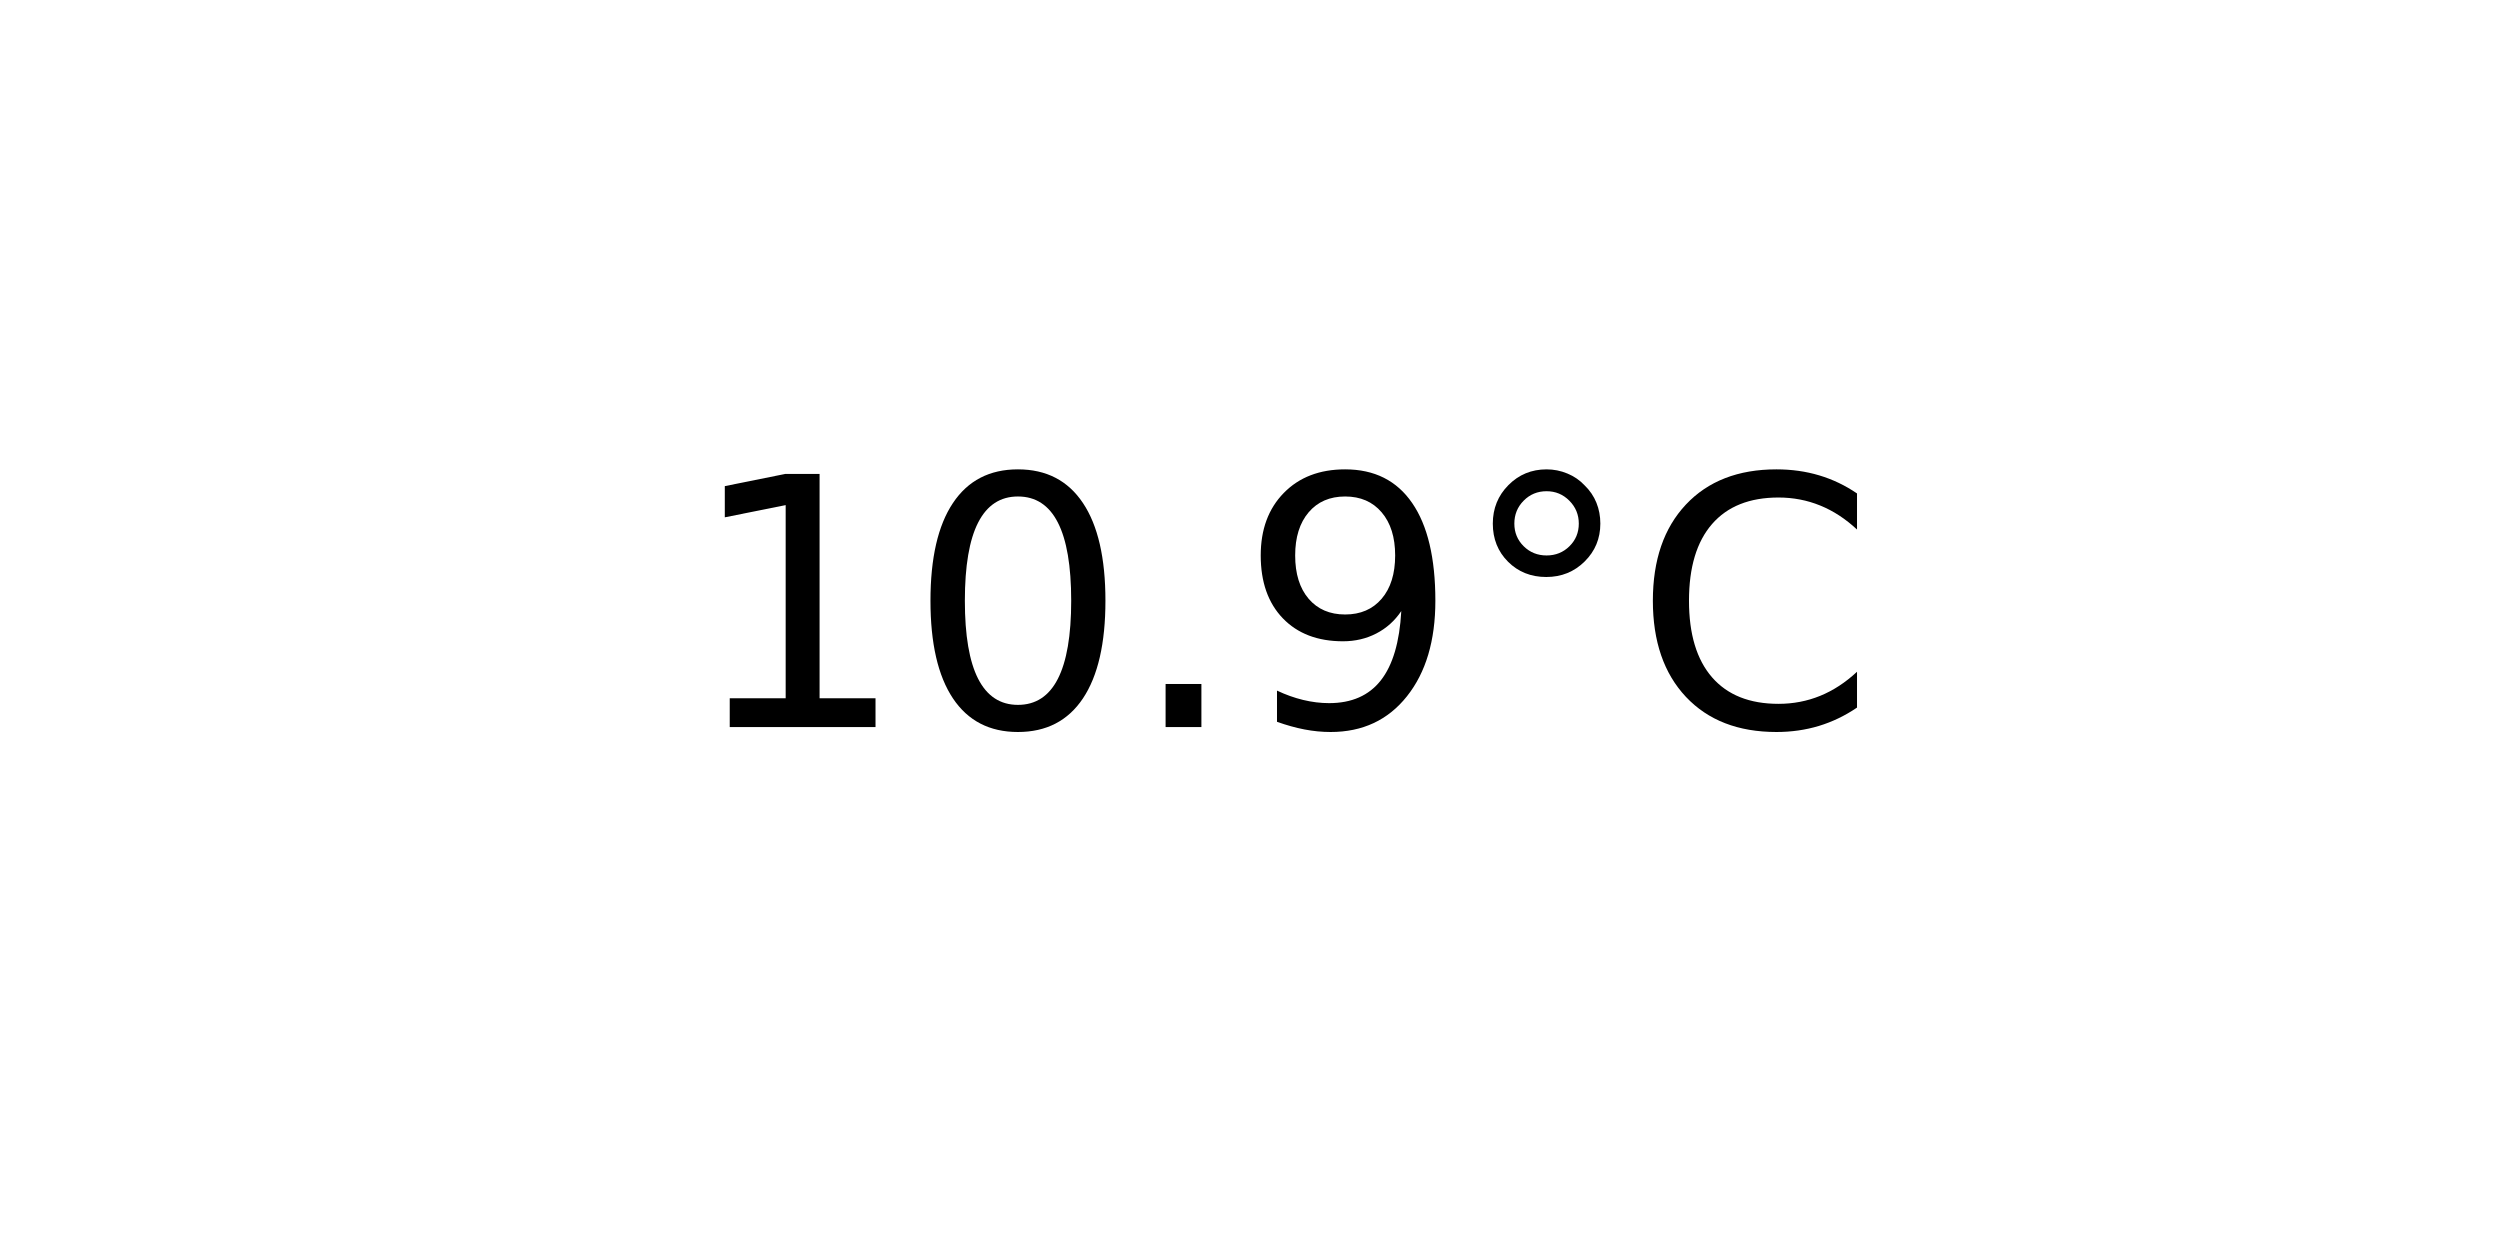
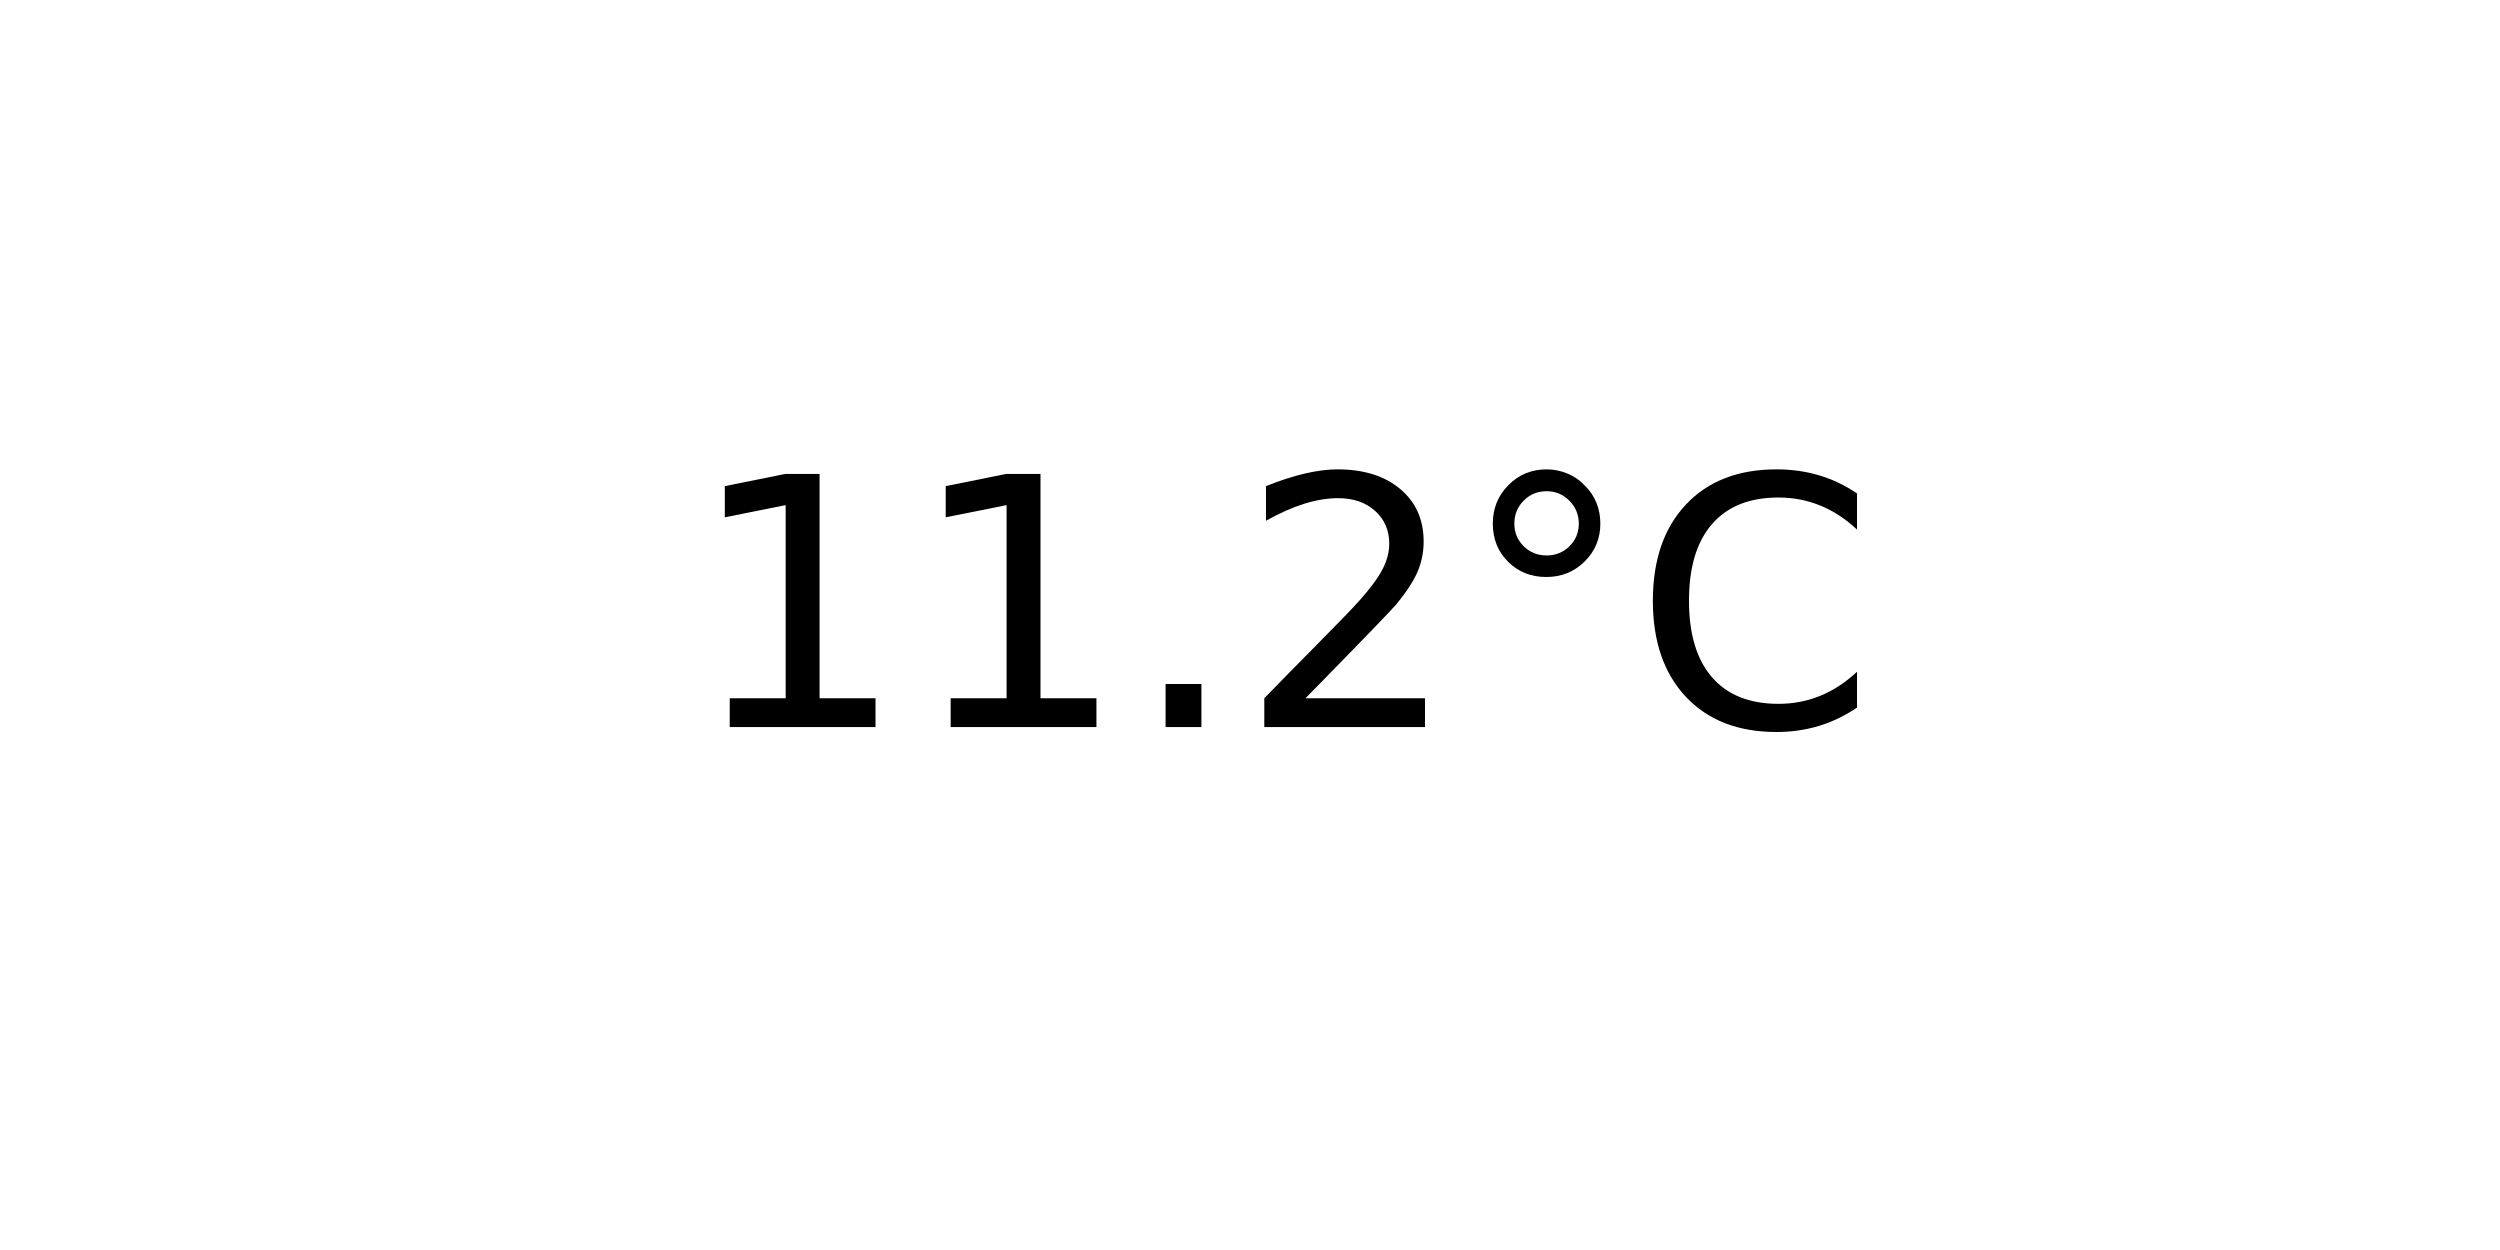
<svg xmlns="http://www.w3.org/2000/svg" xmlns:xlink="http://www.w3.org/1999/xlink" width="72pt" height="36pt" viewBox="0 0 72 36" version="1.1">
  <defs>
    <style type="text/css">*{stroke-linejoin: round; stroke-linecap: butt}</style>
  </defs>
  <g id="figure_1">
    <g id="axes_1">
      <g id="text_1">
        <g transform="translate(19.77578 20.93937) scale(0.1 -0.1)">
          <defs>
            <path id="DejaVuSans-31" d="M 794 531  L 1825 531  L 1825 4091  L 703 3866  L 703 4441  L 1819 4666  L 2450 4666  L 2450 531  L 3481 531  L 3481 0  L 794 0  L 794 531  z " transform="scale(0.015625)" />
-             <path id="DejaVuSans-30" d="M 2034 4250  Q 1547 4250 1301 3770  Q 1056 3291 1056 2328  Q 1056 1369 1301 889  Q 1547 409 2034 409  Q 2525 409 2770 889  Q 3016 1369 3016 2328  Q 3016 3291 2770 3770  Q 2525 4250 2034 4250  z M 2034 4750  Q 2819 4750 3233 4129  Q 3647 3509 3647 2328  Q 3647 1150 3233 529  Q 2819 -91 2034 -91  Q 1250 -91 836 529  Q 422 1150 422 2328  Q 422 3509 836 4129  Q 1250 4750 2034 4750  z " transform="scale(0.015625)" />
            <path id="DejaVuSans-2e" d="M 684 794  L 1344 794  L 1344 0  L 684 0  L 684 794  z " transform="scale(0.015625)" />
-             <path id="DejaVuSans-39" d="M 703 97  L 703 672  Q 941 559 1184 500  Q 1428 441 1663 441  Q 2288 441 2617 861  Q 2947 1281 2994 2138  Q 2813 1869 2534 1725  Q 2256 1581 1919 1581  Q 1219 1581 811 2004  Q 403 2428 403 3163  Q 403 3881 828 4315  Q 1253 4750 1959 4750  Q 2769 4750 3195 4129  Q 3622 3509 3622 2328  Q 3622 1225 3098 567  Q 2575 -91 1691 -91  Q 1453 -91 1209 -44  Q 966 3 703 97  z M 1959 2075  Q 2384 2075 2632 2365  Q 2881 2656 2881 3163  Q 2881 3666 2632 3958  Q 2384 4250 1959 4250  Q 1534 4250 1286 3958  Q 1038 3666 1038 3163  Q 1038 2656 1286 2365  Q 1534 2075 1959 2075  z " transform="scale(0.015625)" />
+             <path id="DejaVuSans-32" d="M 1228 531  L 3431 531  L 3431 0  L 469 0  L 469 531  Q 828 903 1448 1529  Q 2069 2156 2228 2338  Q 2531 2678 2651 2914  Q 2772 3150 2772 3378  Q 2772 3750 2511 3984  Q 2250 4219 1831 4219  Q 1534 4219 1204 4116  Q 875 4013 500 3803  L 500 4441  Q 881 4594 1212 4672  Q 1544 4750 1819 4750  Q 2544 4750 2975 4387  Q 3406 4025 3406 3419  Q 3406 3131 3298 2873  Q 3191 2616 2906 2266  Q 2828 2175 2409 1742  Q 1991 1309 1228 531  z " transform="scale(0.015625)" />
            <path id="DejaVuSans-b0" d="M 1600 4347  Q 1350 4347 1178 4173  Q 1006 4000 1006 3750  Q 1006 3503 1178 3333  Q 1350 3163 1600 3163  Q 1850 3163 2022 3333  Q 2194 3503 2194 3750  Q 2194 3997 2020 4172  Q 1847 4347 1600 4347  z M 1600 4750  Q 1800 4750 1984 4673  Q 2169 4597 2303 4453  Q 2447 4313 2519 4134  Q 2591 3956 2591 3750  Q 2591 3338 2302 3052  Q 2013 2766 1594 2766  Q 1172 2766 890 3047  Q 609 3328 609 3750  Q 609 4169 896 4459  Q 1184 4750 1600 4750  z " transform="scale(0.015625)" />
            <path id="DejaVuSans-43" d="M 4122 4306  L 4122 3641  Q 3803 3938 3442 4084  Q 3081 4231 2675 4231  Q 1875 4231 1450 3742  Q 1025 3253 1025 2328  Q 1025 1406 1450 917  Q 1875 428 2675 428  Q 3081 428 3442 575  Q 3803 722 4122 1019  L 4122 359  Q 3791 134 3420 21  Q 3050 -91 2638 -91  Q 1578 -91 968 557  Q 359 1206 359 2328  Q 359 3453 968 4101  Q 1578 4750 2638 4750  Q 3056 4750 3426 4639  Q 3797 4528 4122 4306  z " transform="scale(0.015625)" />
          </defs>
          <use xlink:href="#DejaVuSans-31" />
-           <use xlink:href="#DejaVuSans-30" x="63.623" />
+           <use xlink:href="#DejaVuSans-31" x="63.623" />
          <use xlink:href="#DejaVuSans-2e" x="127.246" />
-           <use xlink:href="#DejaVuSans-39" x="159.033" />
+           <use xlink:href="#DejaVuSans-32" x="159.033" />
          <use xlink:href="#DejaVuSans-b0" x="222.656" />
          <use xlink:href="#DejaVuSans-43" x="272.656" />
        </g>
      </g>
    </g>
  </g>
</svg>
